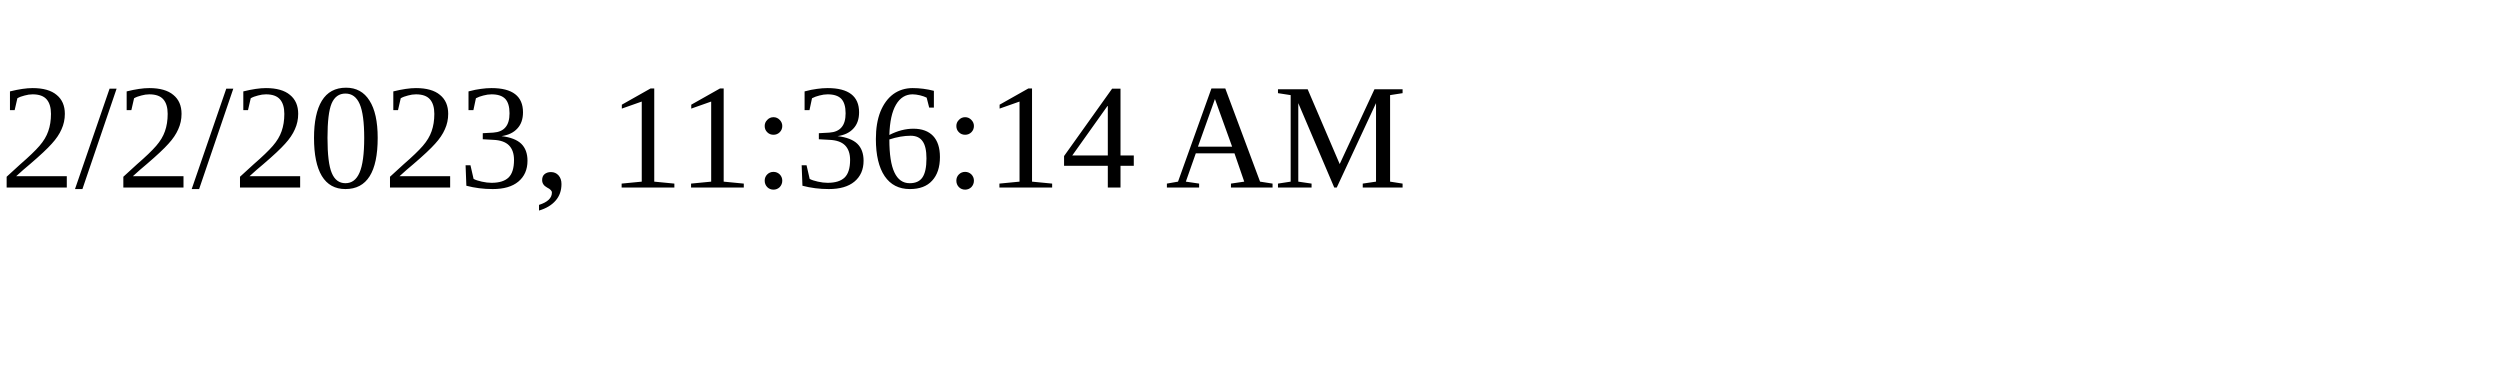
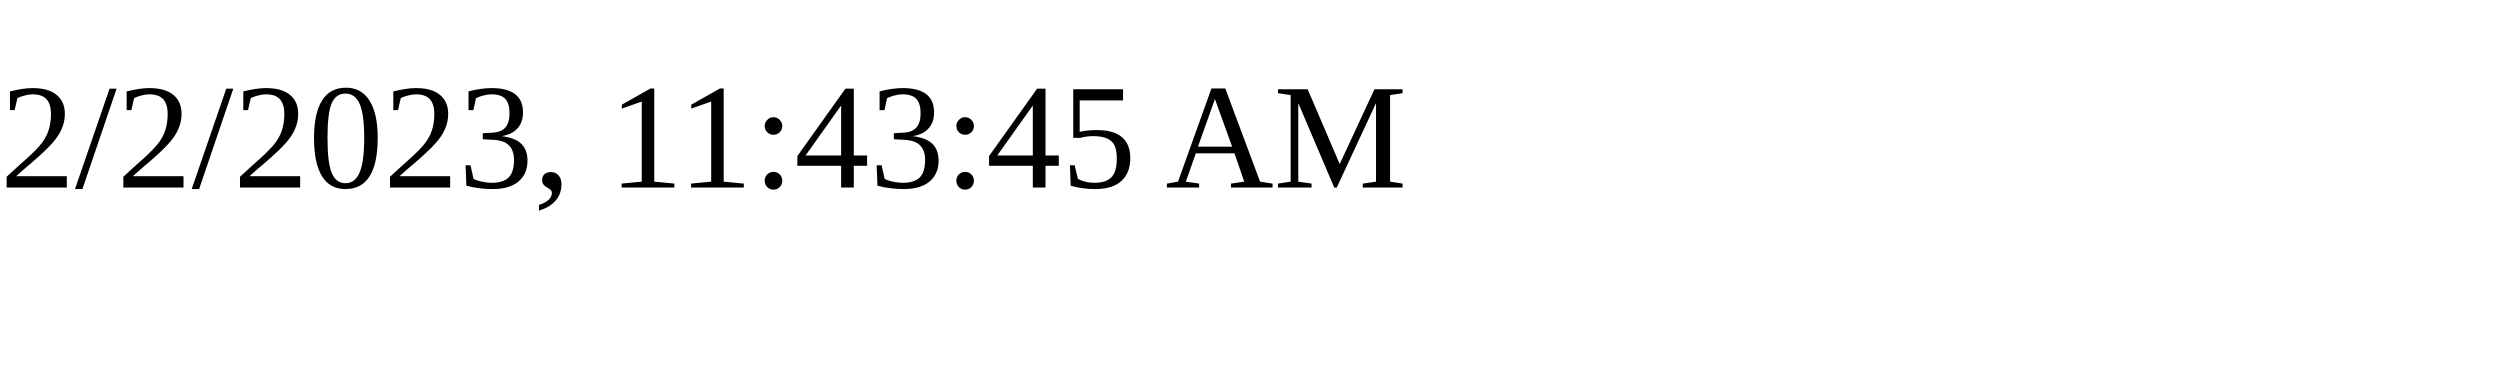
<svg xmlns="http://www.w3.org/2000/svg" height="30" width="200">
-   <text x="0" y="15">2/2/2023, 11:36:14 AM</text>
+   <text x="0" y="15">2/2/2023, 11:43:45 AM</text>
</svg>
